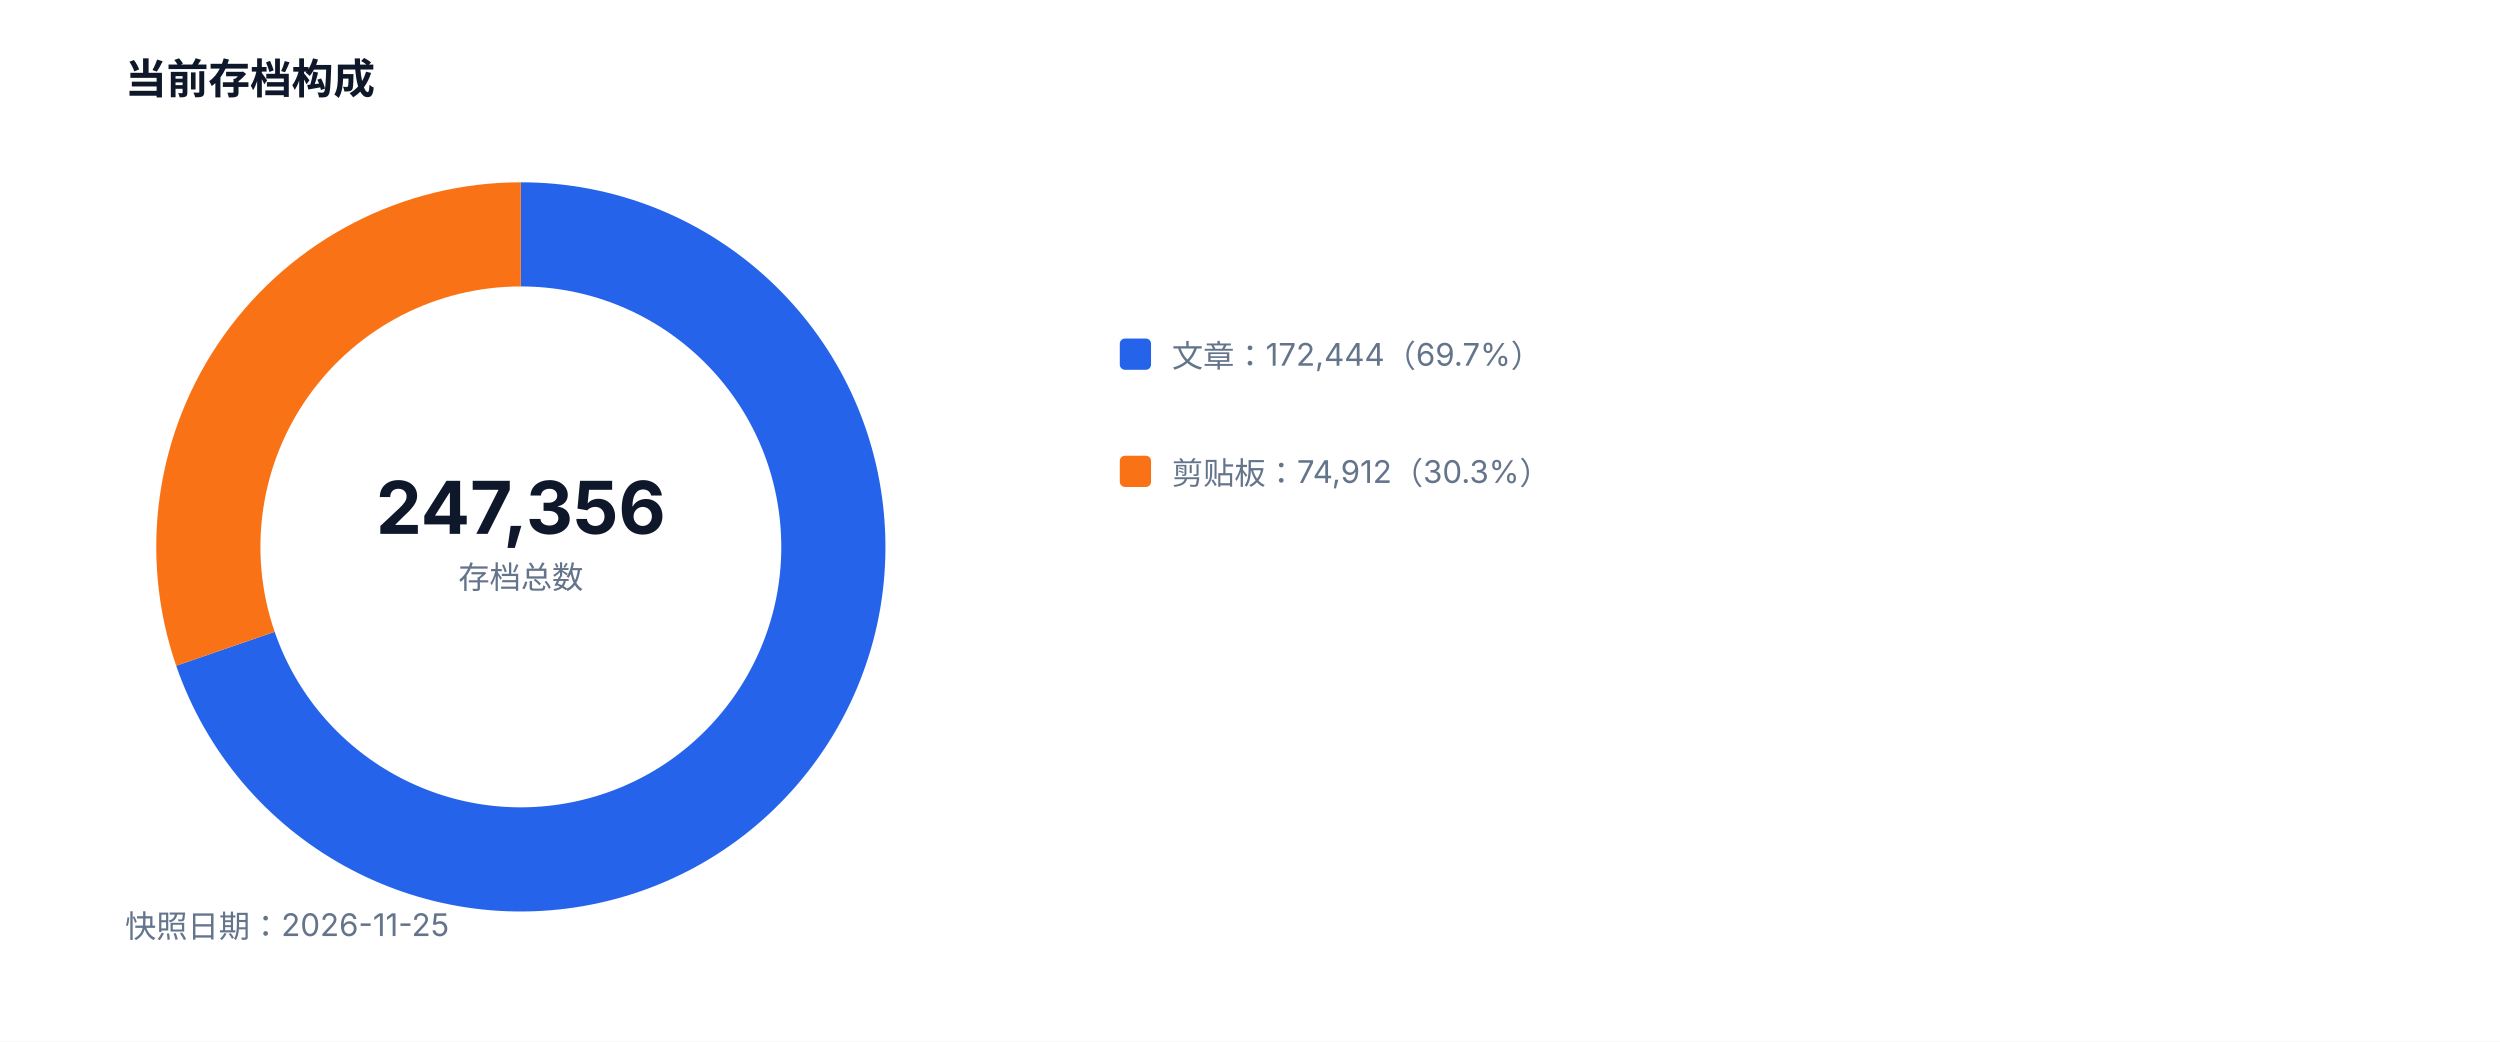
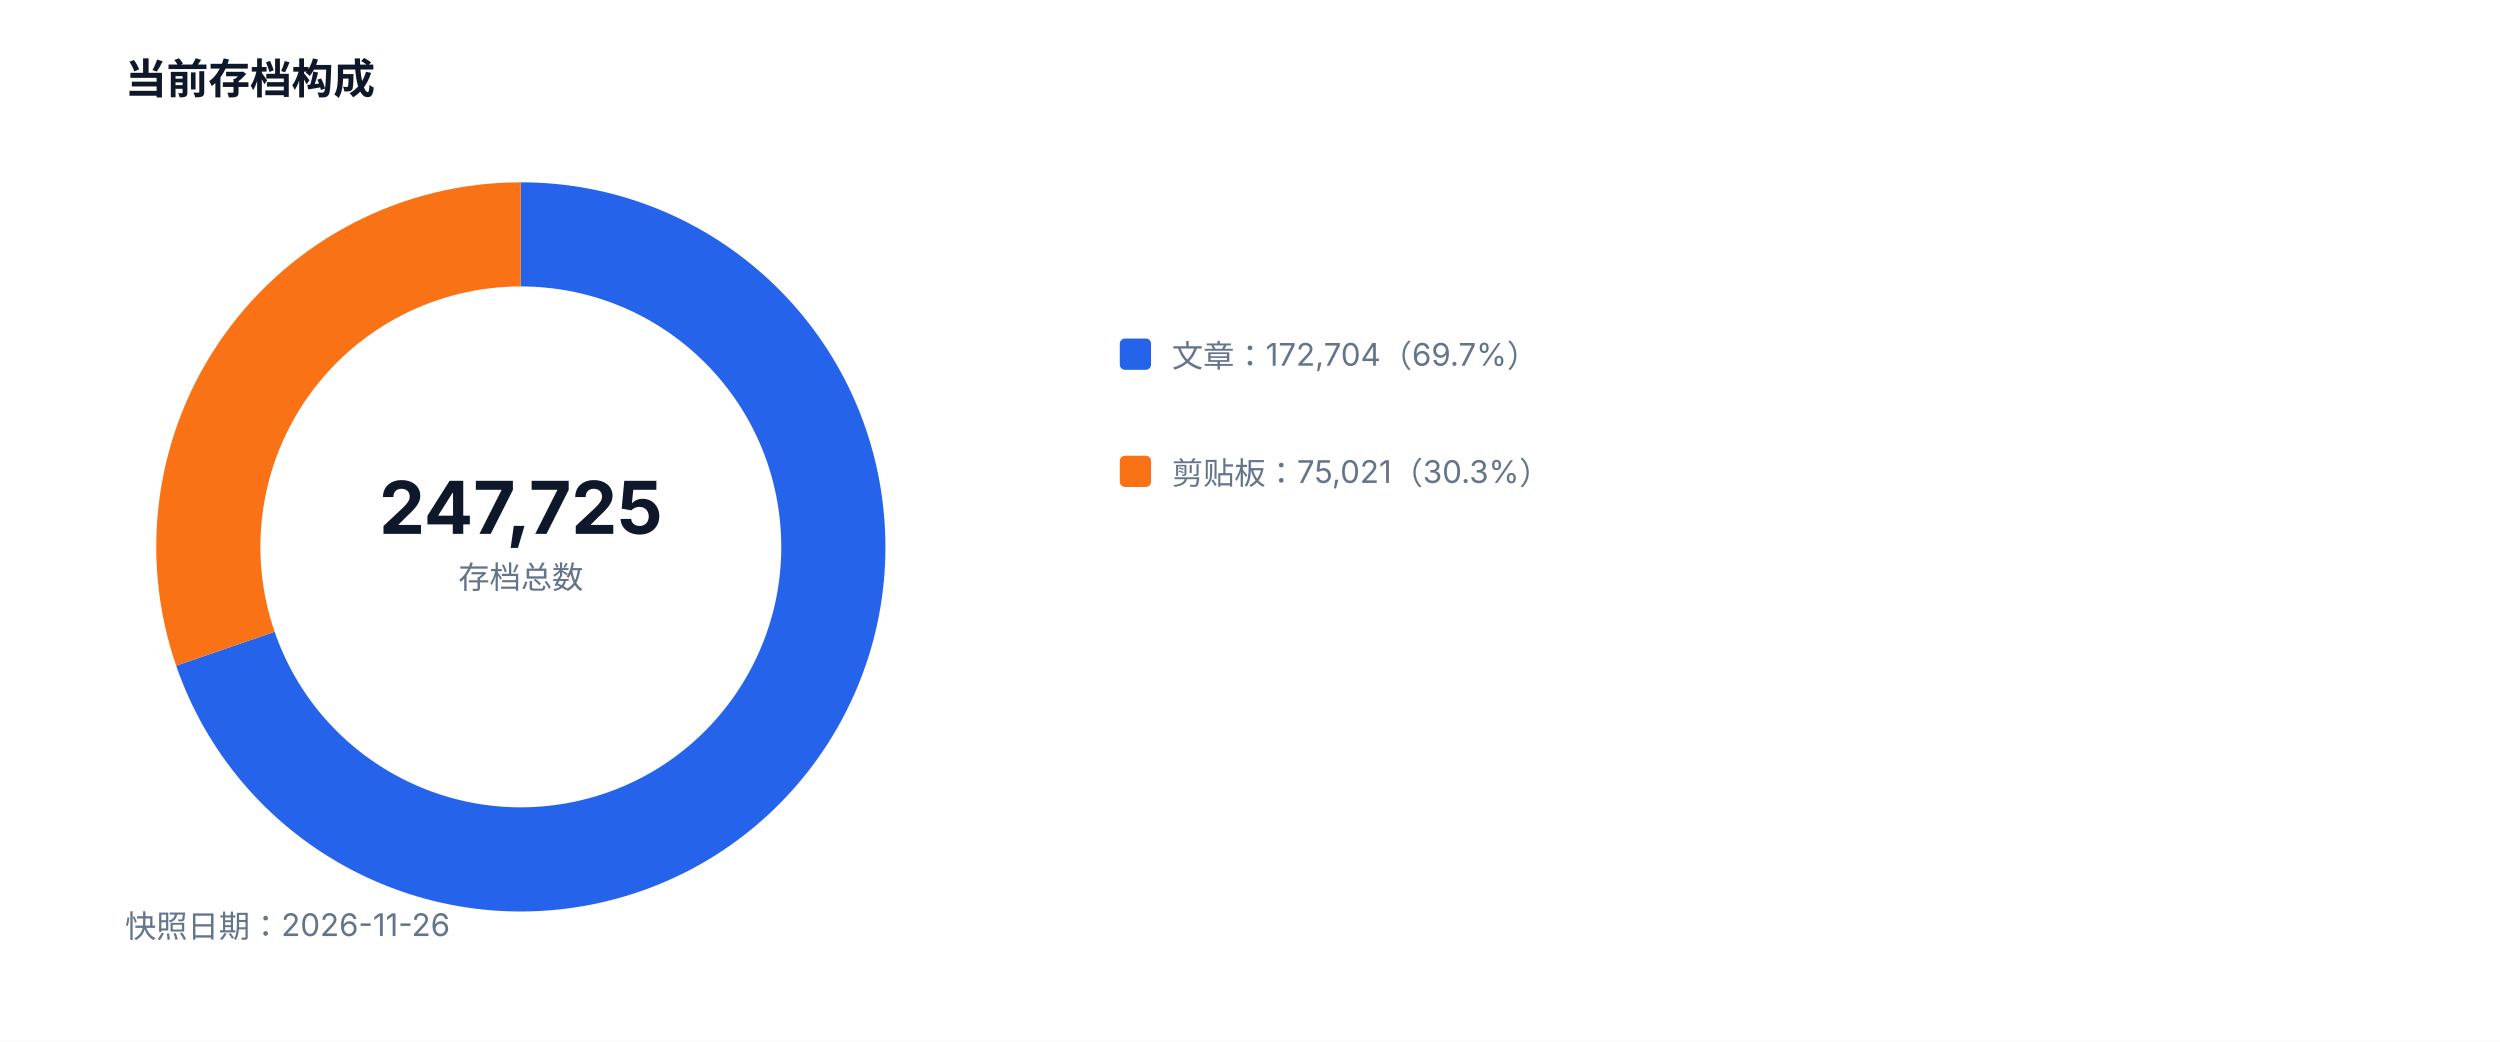
<svg xmlns="http://www.w3.org/2000/svg" width="960" height="400" viewBox="0 0 960 400" role="img">
  <style>text{font-family:-apple-system,BlinkMacSystemFont,'Segoe UI',sans-serif;fill:#334155}.muted{fill:#64748b;font-size:12px}.value{fill:#0f172a;font-size:28px;font-weight:700}.title{fill:#0f172a;font-size:16px;font-weight:700}</style>
  <rect width="100%" height="100%" fill="#ffffff" />
  <text x="48" y="36" class="title">当前存档构成</text>
-   <path d="M 200 90 A 120 120 0 1 1 86.56 249.12" fill="none" stroke="#2563eb" stroke-width="40" />
-   <path d="M 86.56 249.12 A 120 120 0 0 1 200 90" fill="none" stroke="#f97316" stroke-width="40" />
-   <text x="200" y="205" text-anchor="middle" class="value">247,356</text>
+   <path d="M 200 90 A 120 120 0 1 1 86.55 249.11" fill="none" stroke="#2563eb" stroke-width="40" />
+   <path d="M 86.55 249.11 A 120 120 0 0 1 200 90" fill="none" stroke="#f97316" stroke-width="40" />
+   <text x="200" y="205" text-anchor="middle" class="value">247,725</text>
  <text x="200" y="226" text-anchor="middle" class="muted">存档总数</text>
  <rect x="430" y="130" width="12" height="12" fill="#2563eb" rx="2" />
-   <text x="450" y="141" class="muted">文章：172,444（69.7%）</text>
+   <text x="450" y="141" class="muted">文章：172,704（69.7%）</text>
  <rect x="430" y="175" width="12" height="12" fill="#f97316" rx="2" />
-   <text x="450" y="186" class="muted">剪贴板：74,912（30.3%）</text>
-   <text x="48" y="360" class="muted">快照日期：2026-11-25</text>
+   <text x="450" y="186" class="muted">剪贴板：75,021（30.3%）</text>
+   <text x="48" y="360" class="muted">快照日期：2026-11-26</text>
</svg>
